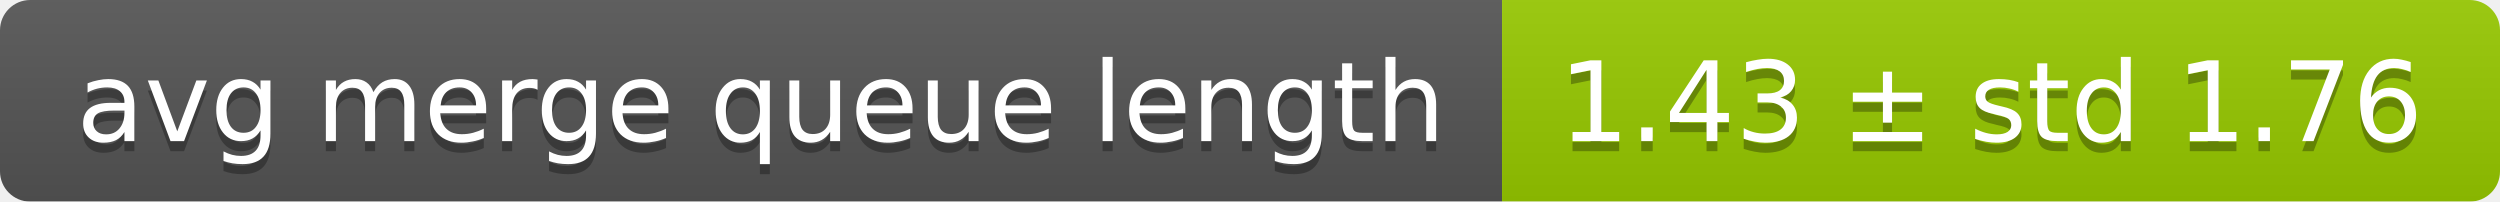
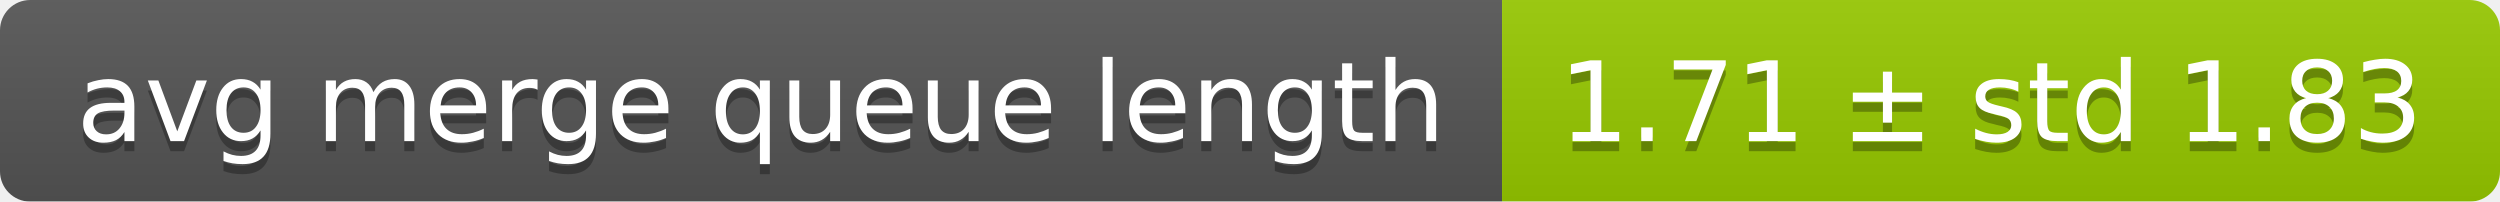
<svg xmlns="http://www.w3.org/2000/svg" width="248" height="20">
  <linearGradient id="smooth" x2="0" y2="100%">
    <stop offset="0" stop-color="#bbb" stop-opacity=".1" />
    <stop offset="1" stop-opacity=".1" />
  </linearGradient>
  <mask id="round">
    <rect width="248" height="20" rx="3" fill="#fff" />
  </mask>
  <g mask="url(#round)">
    <rect width="149" height="20" fill="#555" />
    <rect x="149" width="99" height="20" fill="#97ca00" />
    <rect width="248" height="20" fill="url(#smooth)" />
  </g>
  <g fill="#fff" text-anchor="middle" font-family="DejaVu Sans,Verdana,Geneva,sans-serif" font-size="11">
    <text x="75.5" y="15" fill="#010101" fill-opacity=".3">avg merge queue length</text>
    <text x="75.5" y="14">avg merge queue length</text>
-     <text x="197.5" y="15" fill="#010101" fill-opacity=".3">1.43 ± std 1.76</text>
-     <text x="197.5" y="14">1.43 ± std 1.76</text>
+     <text x="197.5" y="15" fill="#010101" fill-opacity=".3">1.71 ± std 1.83</text>
+     <text x="197.5" y="14">1.71 ± std 1.83</text>
  </g>
</svg>
